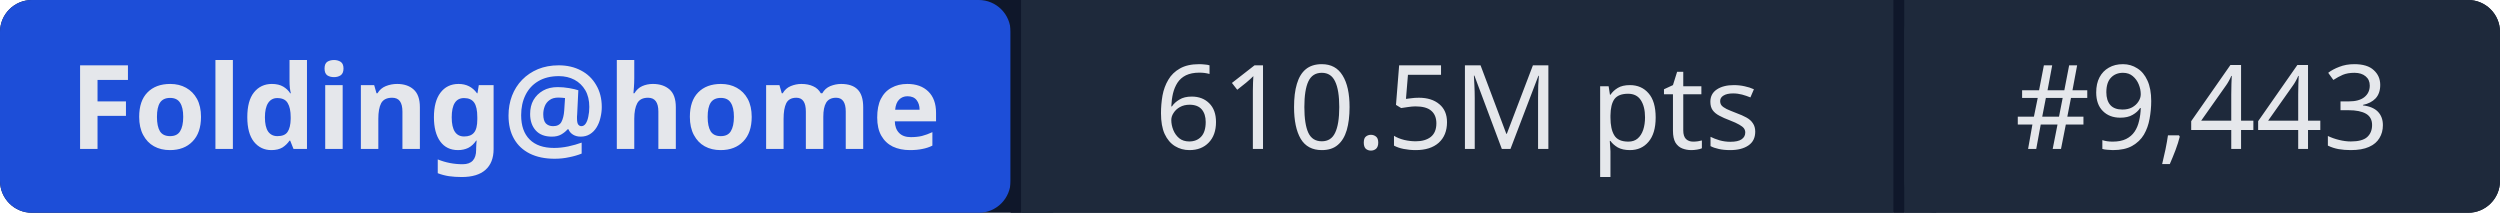
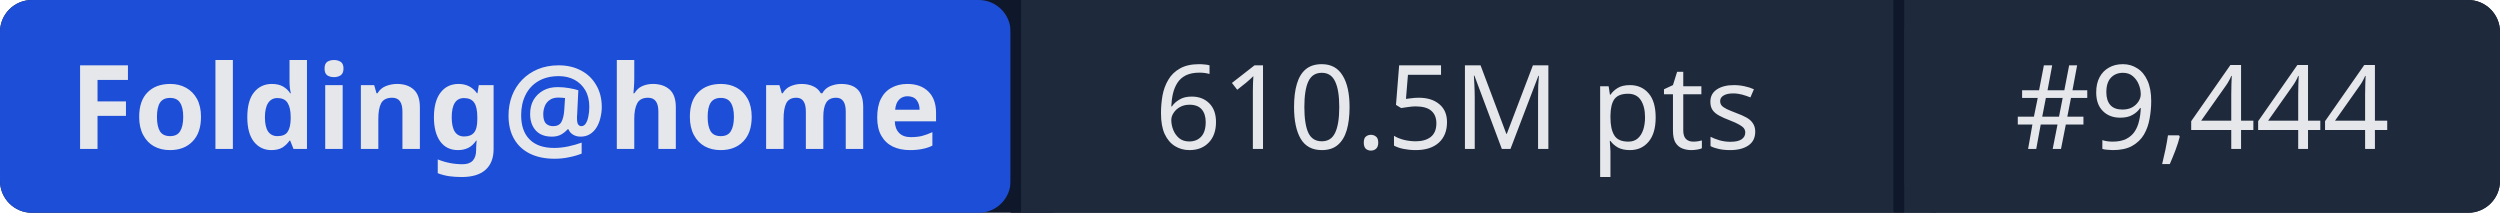
- <svg xmlns="http://www.w3.org/2000/svg" width="235" height="20" role="img" aria-label="Folding@home: 610.5M pts | #9,443">
+ <svg xmlns="http://www.w3.org/2000/svg" width="235" height="20" role="img" aria-label="Folding@home: 610.5M pts | #9,444">
  <rect width="235" height="20" rx="3" fill="#0f172a" />
  <rect x="0" width="95" height="20" rx="3" fill="#1d4ed8" />
  <rect x="95" width="1" height="20" fill="#0f172a" />
  <rect x="96" width="82" height="20" fill="#1e293b" />
  <rect x="178" width="1" height="20" fill="#0f172a" />
  <rect x="179" width="56" height="20" rx="3" fill="#1e293b" />
  <rect x="96" width="3" height="20" fill="#1e293b" />
  <rect x="179" width="3" height="20" fill="#1e293b" />
  <g fill="#e5e7eb" font-family="system-ui,sans-serif" font-size="11" text-anchor="middle">
    <text x="47.5" y="14" font-weight="600">Folding@home</text>
    <text x="137" y="14">610.5M pts</text>
-     <text x="207" y="14">#9,443</text>
+     <text x="207" y="14">#9,444</text>
  </g>
</svg>
